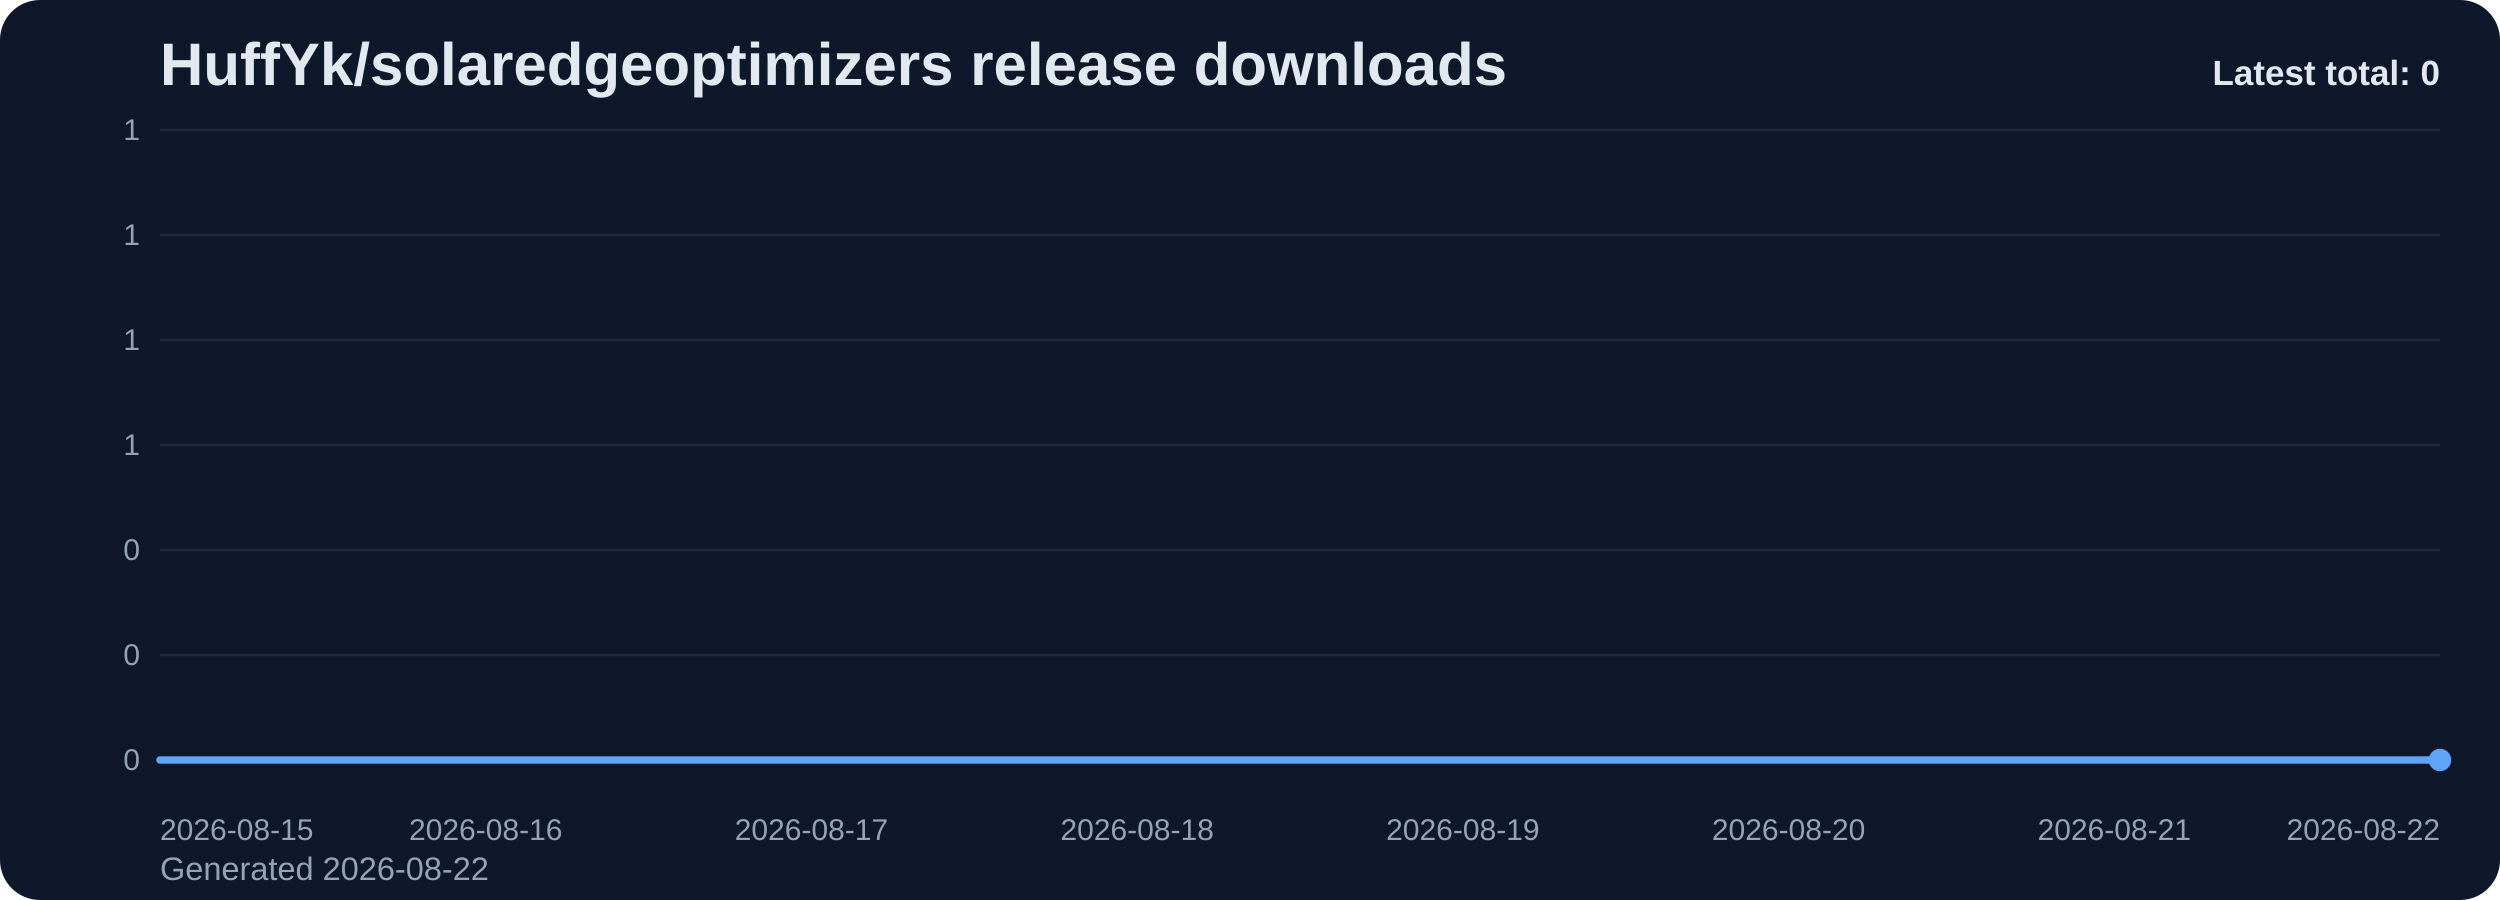
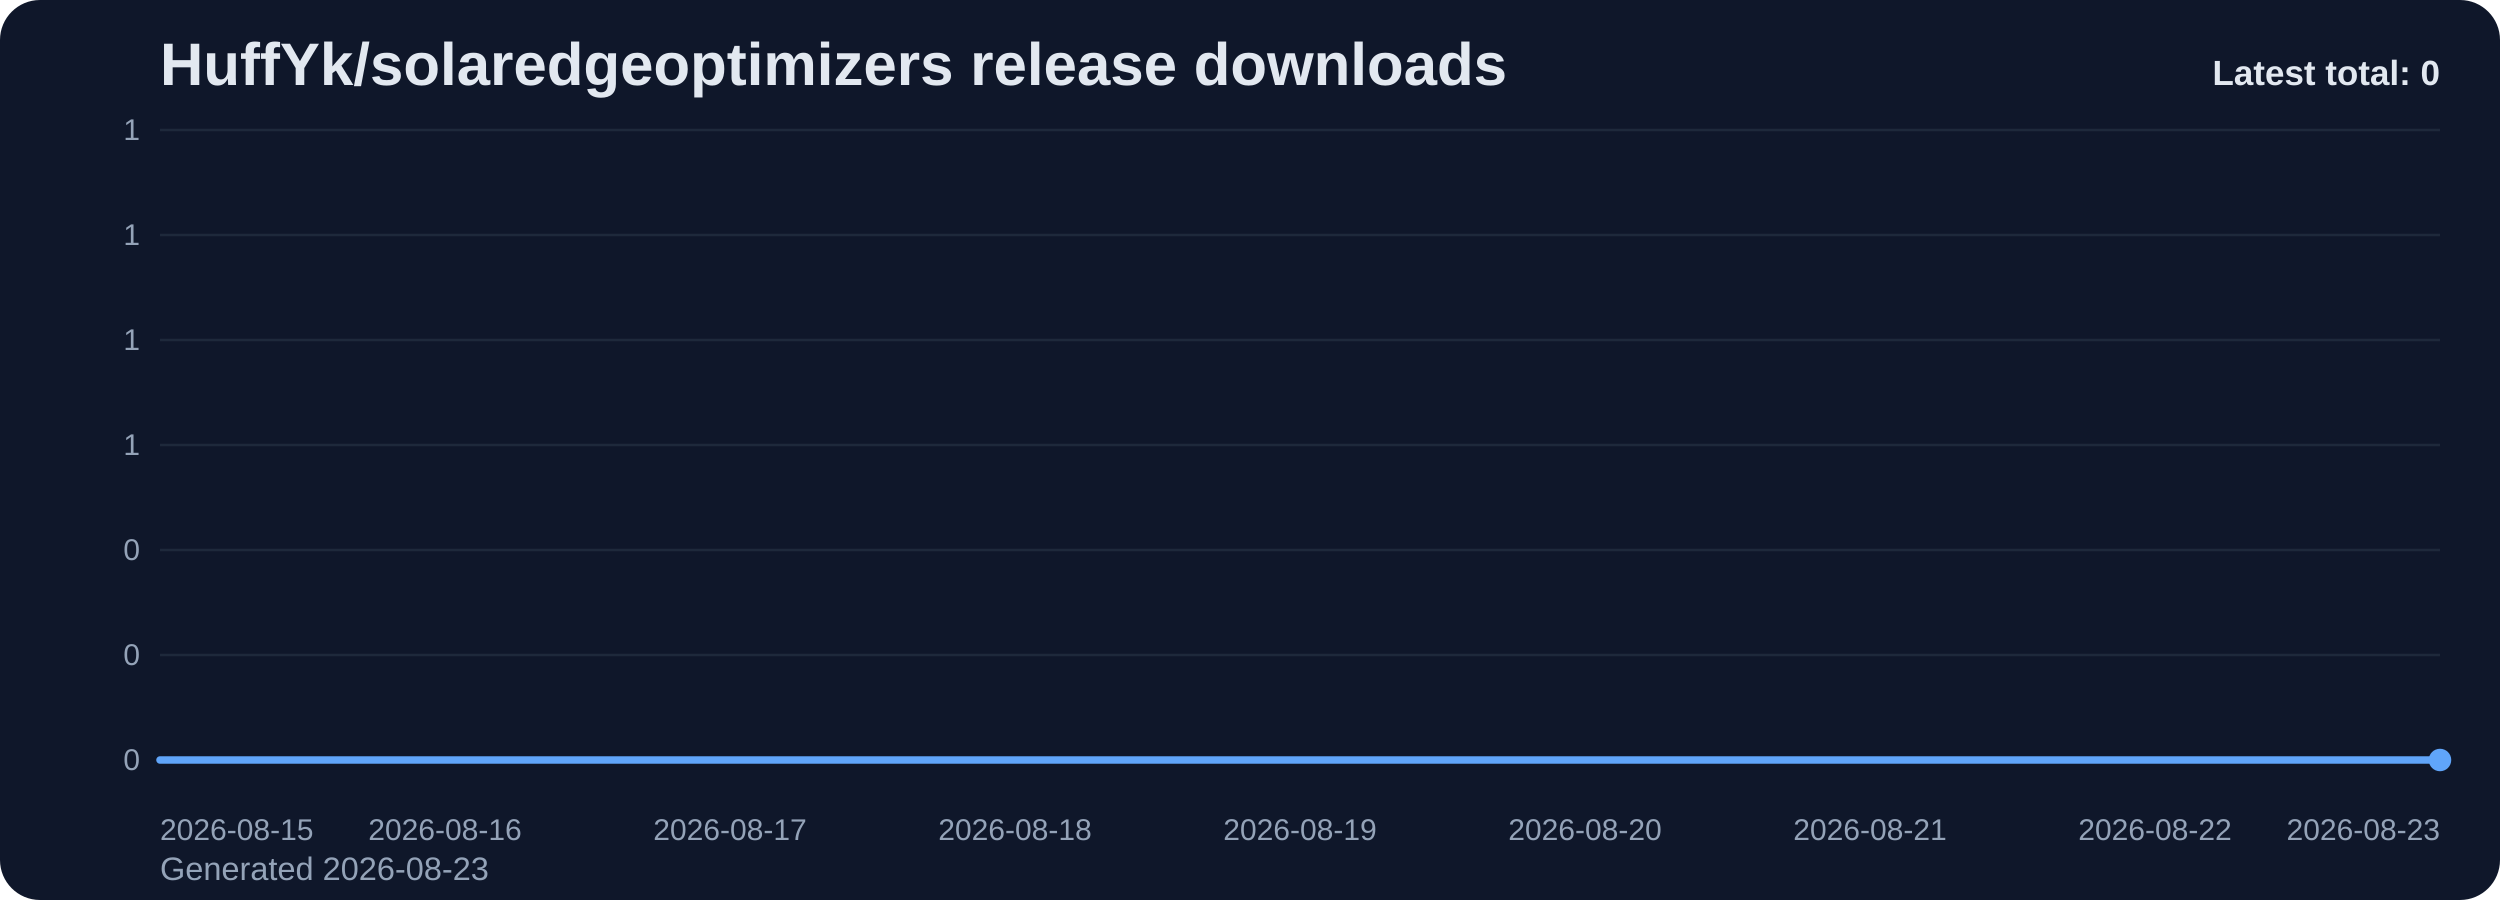
<svg xmlns="http://www.w3.org/2000/svg" viewBox="0 0 1000 360" role="img" aria-label="HuffYk/solaredgeoptimizers release downloads chart">
  <defs>
    <linearGradient id="fill-total-trend-slate" x1="0" y1="0" x2="0" y2="1">
      <stop offset="0%" stop-color="#60a5fa" stop-opacity="0.32" />
      <stop offset="100%" stop-color="#60a5fa" stop-opacity="0.05" />
    </linearGradient>
    <style>
      .bg { fill: #0f172a; }
      .title { font: 700 24px Arial, sans-serif; fill: #e2e8f0; }
      .sub { font: 400 13px Arial, sans-serif; fill: #94a3b8; }
      .grid { stroke: #1e293b; stroke-width: 1; }
      .axis { font: 400 12px Arial, sans-serif; fill: #94a3b8; }
      .line { fill: none; stroke: #60a5fa; stroke-width: 3; stroke-linecap: round; stroke-linejoin: round; }
      .dot { fill: #60a5fa; }
      .value { font: 600 11px Arial, sans-serif; fill: #cbd5e1; }
      .latest { font: 700 14px Arial, sans-serif; fill: #e2e8f0; }
    </style>
  </defs>
  <rect class="bg" x="0" y="0" width="1000" height="360" rx="16" />
  <text class="title" x="64" y="34">HuffYk/solaredgeoptimizers release downloads</text>
-   <text class="sub" x="64" y="352">Generated 2026-08-22</text>
+   <text class="sub" x="64" y="352">Generated 2026-08-23</text>
  <line x1="64" y1="52.00" x2="976" y2="52.00" class="grid" />
  <text x="56" y="56.00" text-anchor="end" class="axis">1</text>
  <line x1="64" y1="94.00" x2="976" y2="94.00" class="grid" />
  <text x="56" y="98.00" text-anchor="end" class="axis">1</text>
  <line x1="64" y1="136.00" x2="976" y2="136.00" class="grid" />
  <text x="56" y="140.00" text-anchor="end" class="axis">1</text>
  <line x1="64" y1="178.00" x2="976" y2="178.00" class="grid" />
  <text x="56" y="182.00" text-anchor="end" class="axis">1</text>
  <line x1="64" y1="220.00" x2="976" y2="220.00" class="grid" />
  <text x="56" y="224.00" text-anchor="end" class="axis">0</text>
  <line x1="64" y1="262.00" x2="976" y2="262.00" class="grid" />
  <text x="56" y="266.00" text-anchor="end" class="axis">0</text>
  <line x1="64" y1="304.00" x2="976" y2="304.00" class="grid" />
  <text x="56" y="308.00" text-anchor="end" class="axis">0</text>
-   <path d="M 64.00 304 L 64.00 304.00 L 194.29 304.00 L 324.57 304.00 L 454.86 304.00 L 585.14 304.00 L 715.43 304.00 L 845.71 304.00 L 976.00 304.00 L 976.00 304 Z" fill="url(#fill-total-trend-slate)" />
-   <polyline class="line" points="64.00,304.00 194.29,304.00 324.57,304.00 454.86,304.00 585.14,304.00 715.43,304.00 845.71,304.00 976.00,304.00" />
+   <path d="M 64.00 304 L 64.00 304.00 L 178.00 304.00 L 292.00 304.00 L 406.00 304.00 L 520.00 304.00 L 634.00 304.00 L 748.00 304.00 L 862.00 304.00 L 976.00 304.00 L 976.00 304 Z" fill="url(#fill-total-trend-slate)" />
+   <polyline class="line" points="64.00,304.00 178.00,304.00 292.00,304.00 406.00,304.00 520.00,304.00 634.00,304.00 748.00,304.00 862.00,304.00 976.00,304.00" />
  <circle class="dot" cx="976.00" cy="304.00" r="4.5" />
  <text class="axis" x="64.00" y="336" text-anchor="start">2026-08-15</text>
-   <text class="axis" x="194.29" y="336" text-anchor="middle">2026-08-16</text>
-   <text class="axis" x="324.57" y="336" text-anchor="middle">2026-08-17</text>
-   <text class="axis" x="454.86" y="336" text-anchor="middle">2026-08-18</text>
-   <text class="axis" x="585.14" y="336" text-anchor="middle">2026-08-19</text>
-   <text class="axis" x="715.43" y="336" text-anchor="middle">2026-08-20</text>
-   <text class="axis" x="845.71" y="336" text-anchor="middle">2026-08-21</text>
-   <text class="axis" x="976.00" y="336" text-anchor="end">2026-08-22</text>
+   <text class="axis" x="178.00" y="336" text-anchor="middle">2026-08-16</text>
+   <text class="axis" x="292.00" y="336" text-anchor="middle">2026-08-17</text>
+   <text class="axis" x="406.00" y="336" text-anchor="middle">2026-08-18</text>
+   <text class="axis" x="520.00" y="336" text-anchor="middle">2026-08-19</text>
+   <text class="axis" x="634.00" y="336" text-anchor="middle">2026-08-20</text>
+   <text class="axis" x="748.00" y="336" text-anchor="middle">2026-08-21</text>
+   <text class="axis" x="862.00" y="336" text-anchor="middle">2026-08-22</text>
+   <text class="axis" x="976.00" y="336" text-anchor="end">2026-08-23</text>
  <text class="latest" x="976" y="34" text-anchor="end">Latest total: 0</text>
</svg>
